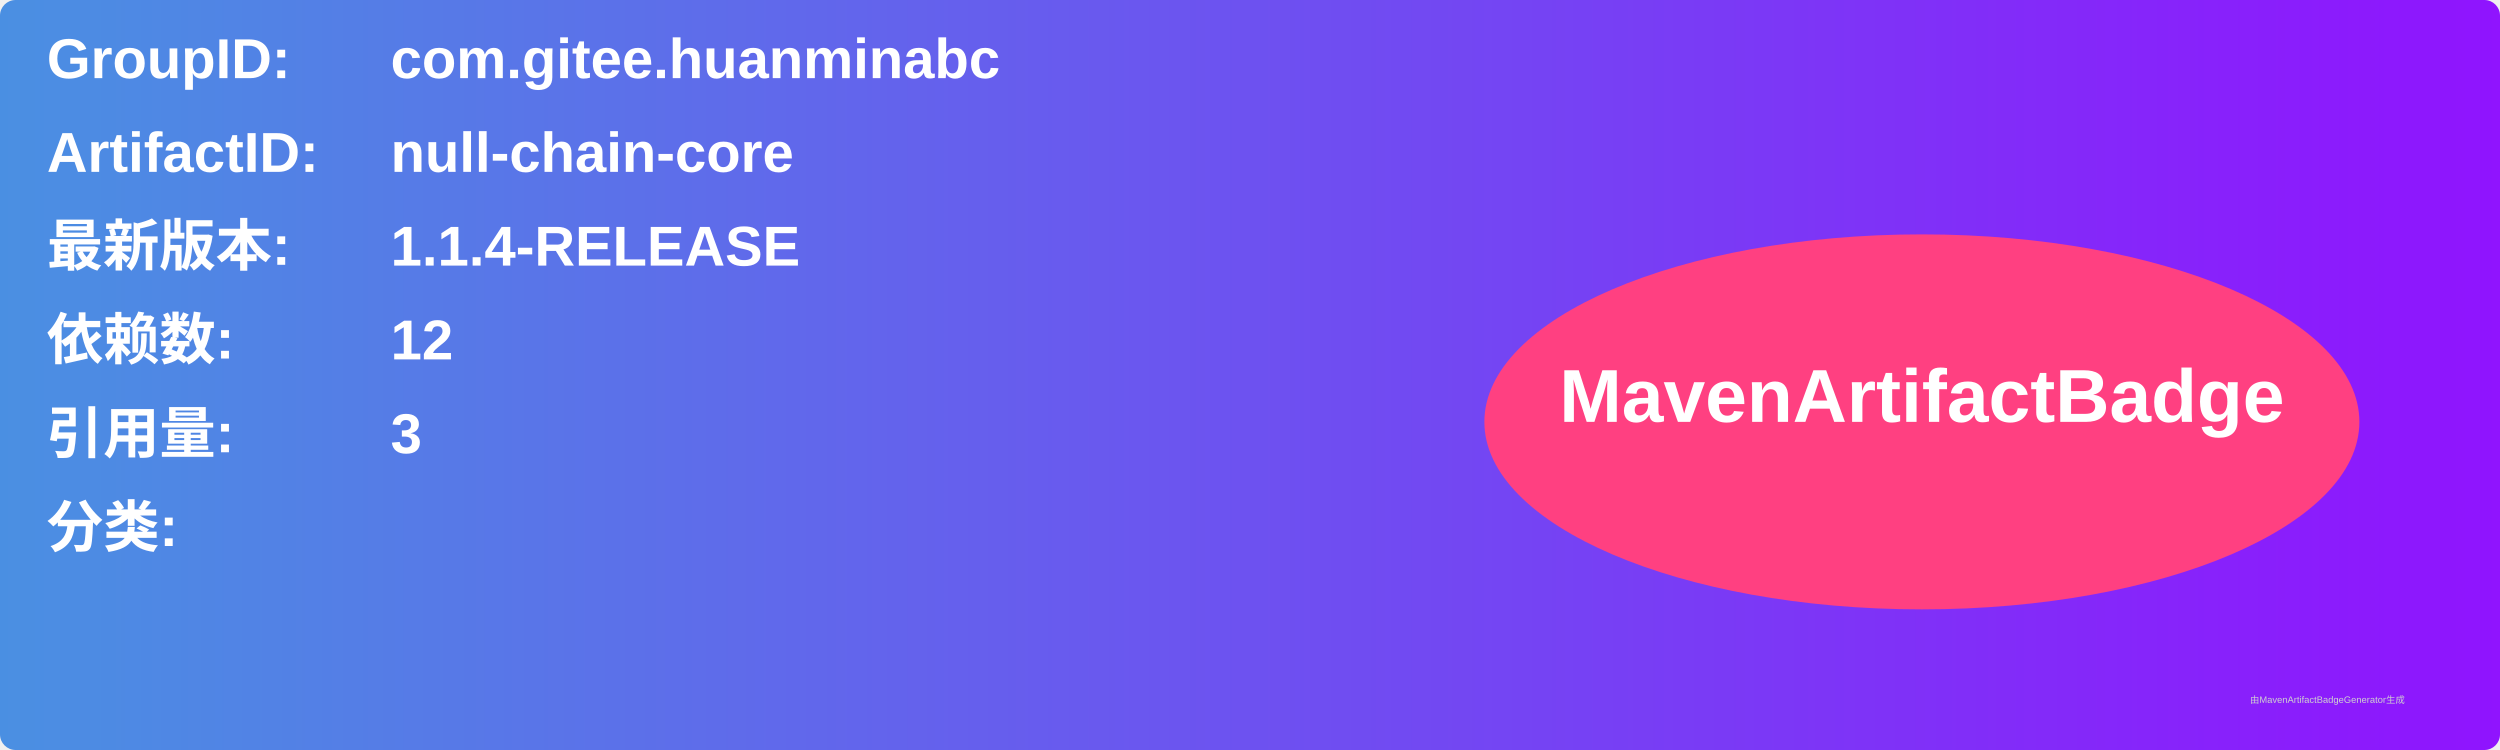
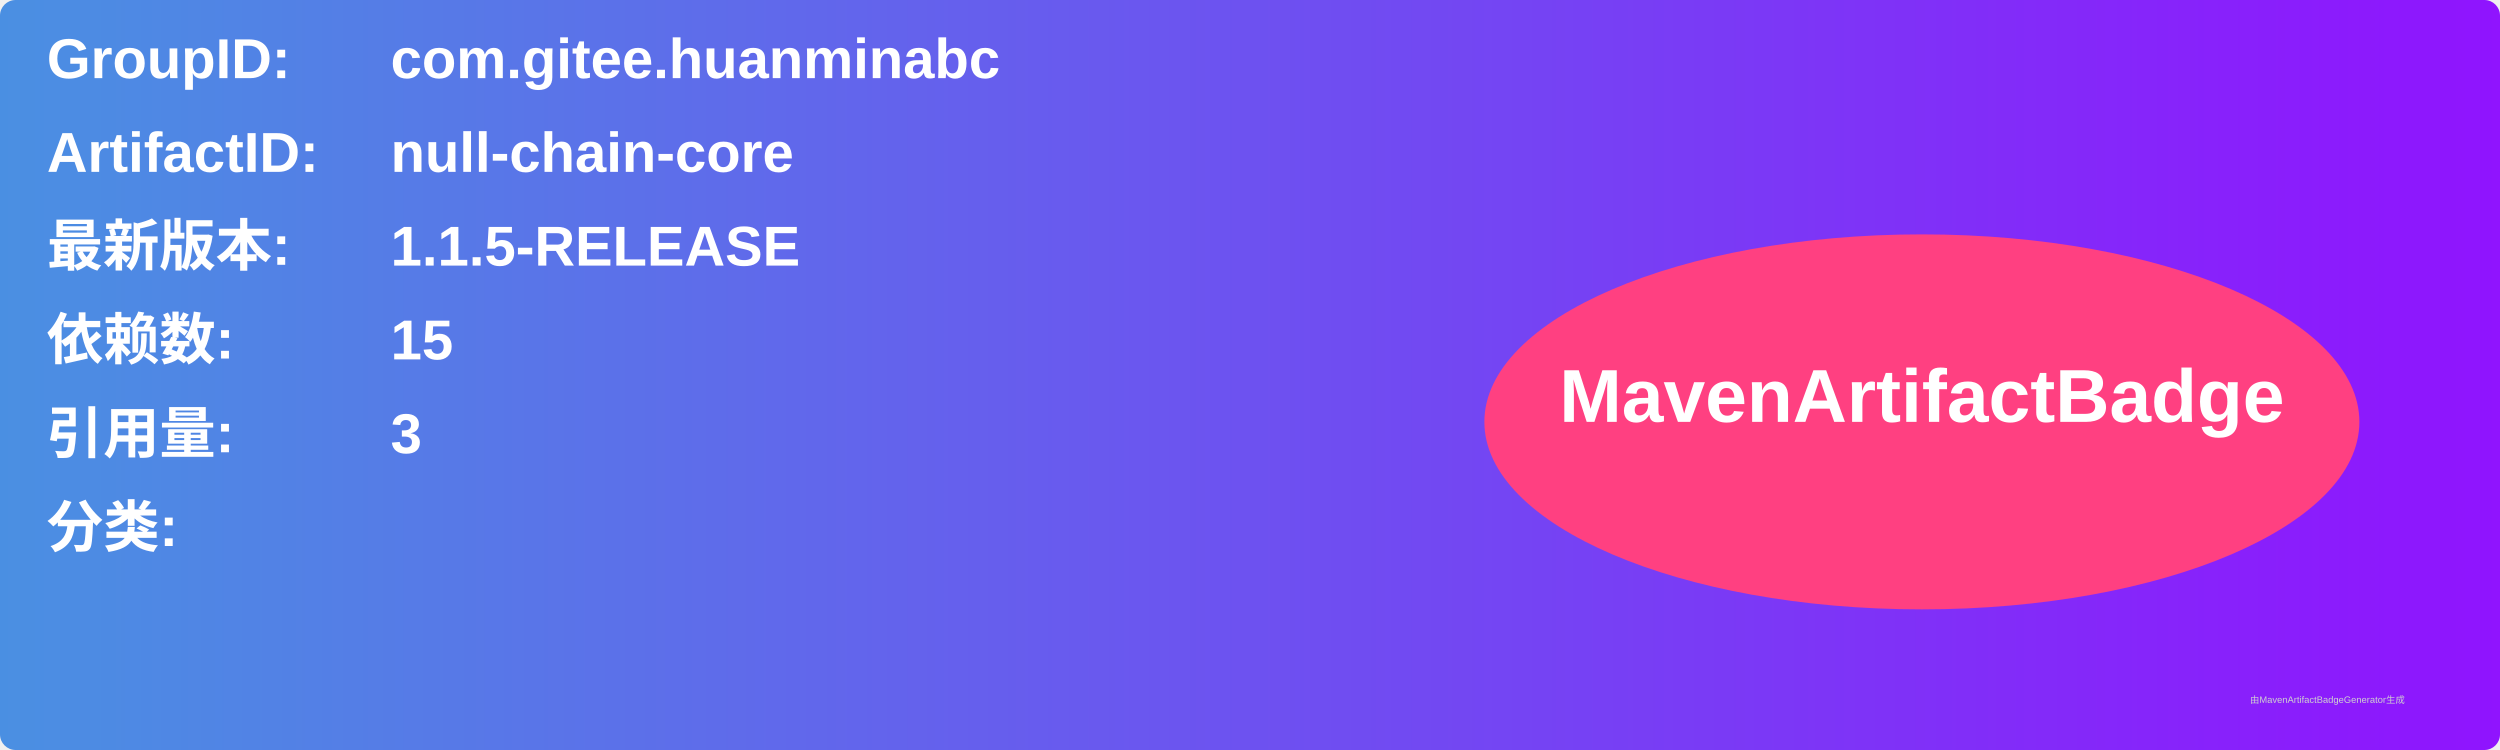
<svg xmlns="http://www.w3.org/2000/svg" width="800" height="240" viewBox="0 0 800 240">
  <linearGradient id="grad" x1="0%" y1="0%" x2="100%" y2="0%">
    <stop offset="0%" stop-color="#4a90e2" />
    <stop offset="100%" stop-color="#9013fe" />
  </linearGradient>
  <rect width="100%" height="100%" rx="5" ry="5" fill="url(#grad)" />
  <g transform="translate(15, 15)">
    <text x="0" y="10" font-family="Arial" font-size="18" fill="white" font-weight="bold" width="260">GroupID:</text>
    <text x="110" y="10" font-family="Arial" font-size="18" fill="white" font-weight="bold" width="460">com.gitee.huanminabc</text>
    <text x="0" y="40" font-family="Arial" font-size="18" fill="white" font-weight="bold" width="260">ArtifactID:</text>
    <text x="110" y="40" font-family="Arial" font-size="18" fill="white" font-weight="bold" width="460">null-chain-core</text>
    <text x="0" y="70" font-family="Arial" font-size="18" fill="white" font-weight="bold">最新版本:</text>
    <text x="110" y="70" font-family="Arial" font-size="18" fill="white" font-weight="bold">
-       <tspan font-weight="bold">1.1.4-RELEASE</tspan>
+       <tspan font-weight="bold">1.1.5-RELEASE</tspan>
    </text>
    <text x="0" y="100" font-family="Arial" font-size="18" fill="white" font-weight="bold">依赖数: </text>
    <text x="110" y="100" font-family="Arial" font-size="18" fill="white">
-       <tspan font-weight="bold">12</tspan>
+       <tspan font-weight="bold">15</tspan>
    </text>
    <text x="0" y="130" font-family="Arial" font-size="18" fill="white" font-weight="bold">引用量: </text>
    <text x="110" y="130" font-family="Arial" font-size="18" fill="white">
      <tspan font-weight="bold">3</tspan>
    </text>
    <text x="0" y="160" font-family="Arial" font-size="18" fill="white" font-weight="bold">分类:</text>
    <text x="10" y="190" font-family="Arial" font-size="10" fill="white">
      <tspan font-weight="bold" />
    </text>
    <ellipse cx="600" cy="120" rx="140" ry="60" fill="#ff4081" />
    <text x="600" y="120" text-anchor="middle" font-family="Arial" font-size="24" fill="white" font-weight="bold">MavenArtifactBadge</text>
  </g>
  <text x="720" y="225" font-family="Arial" font-size="3" fill="#d0d0d0">由MavenArtifactBadgeGenerator生成</text>
</svg>
